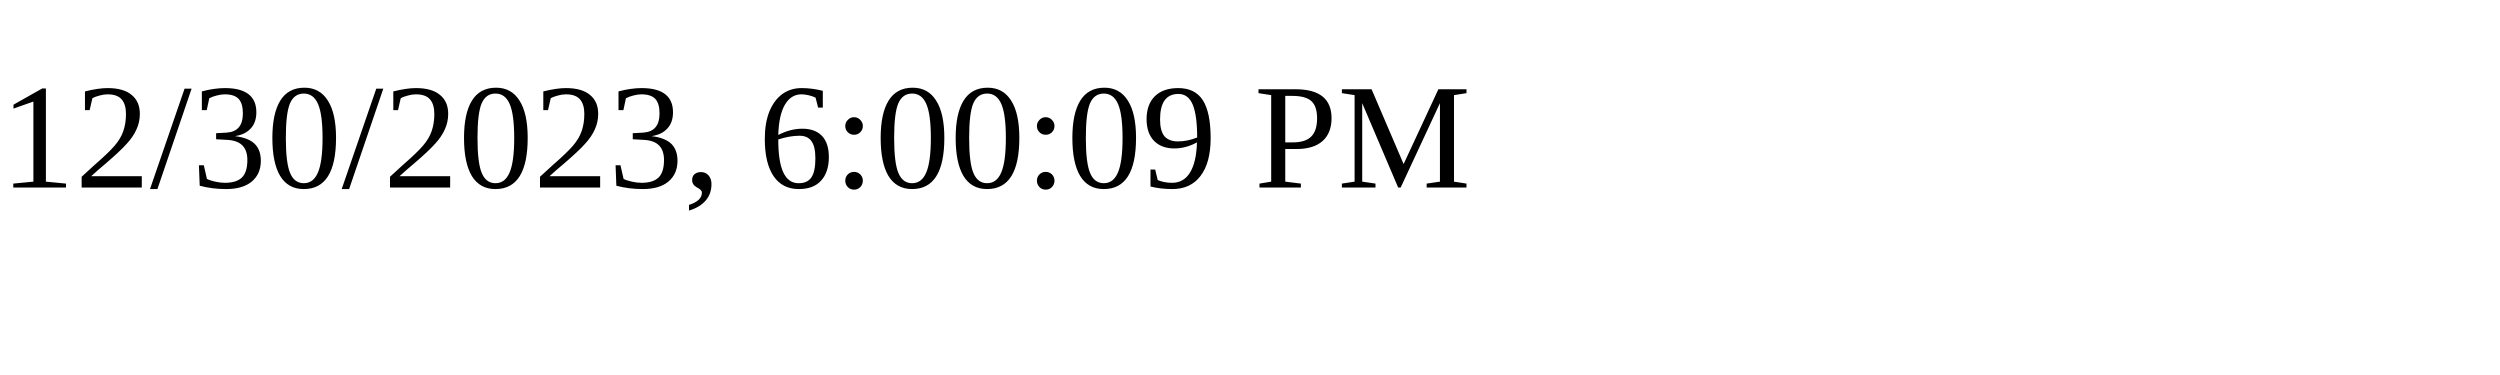
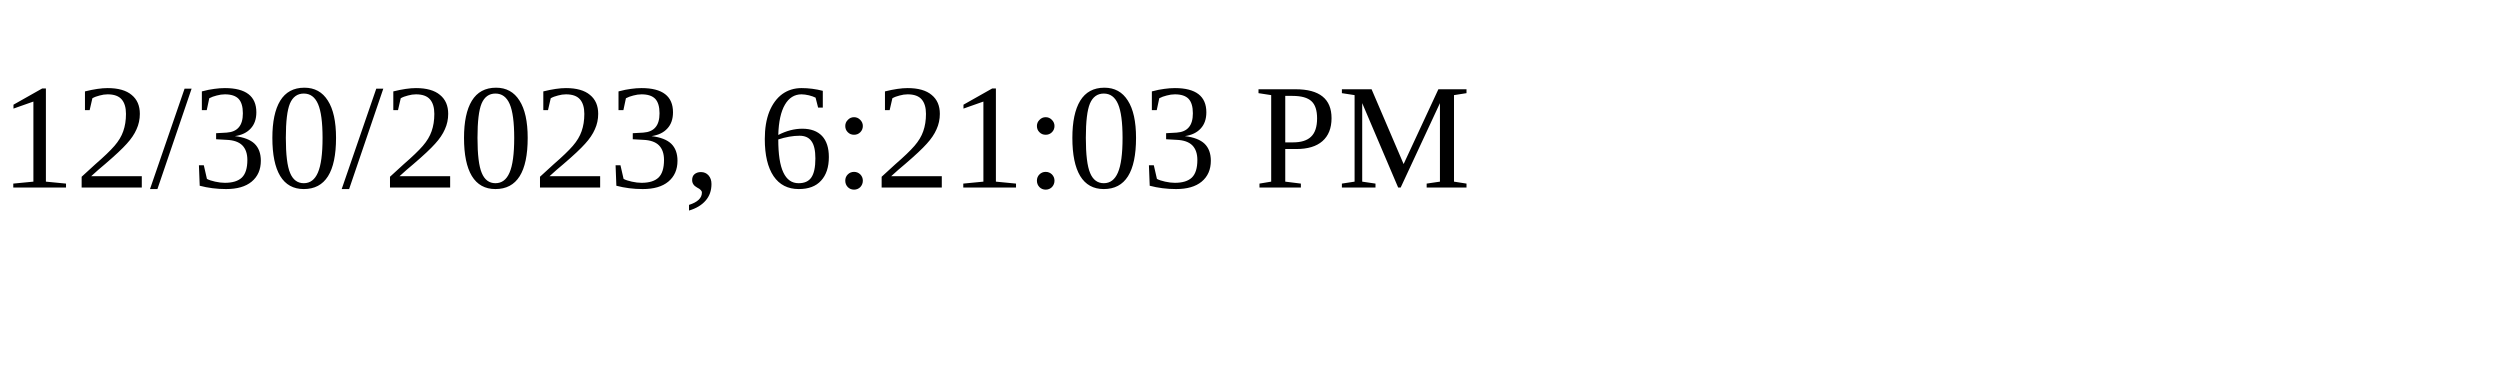
<svg xmlns="http://www.w3.org/2000/svg" height="30" width="200">
-   <text x="0" y="15">12/30/2023, 6:00:09 PM</text>
+   <text x="0" y="15">12/30/2023, 6:21:03 PM</text>
</svg>
